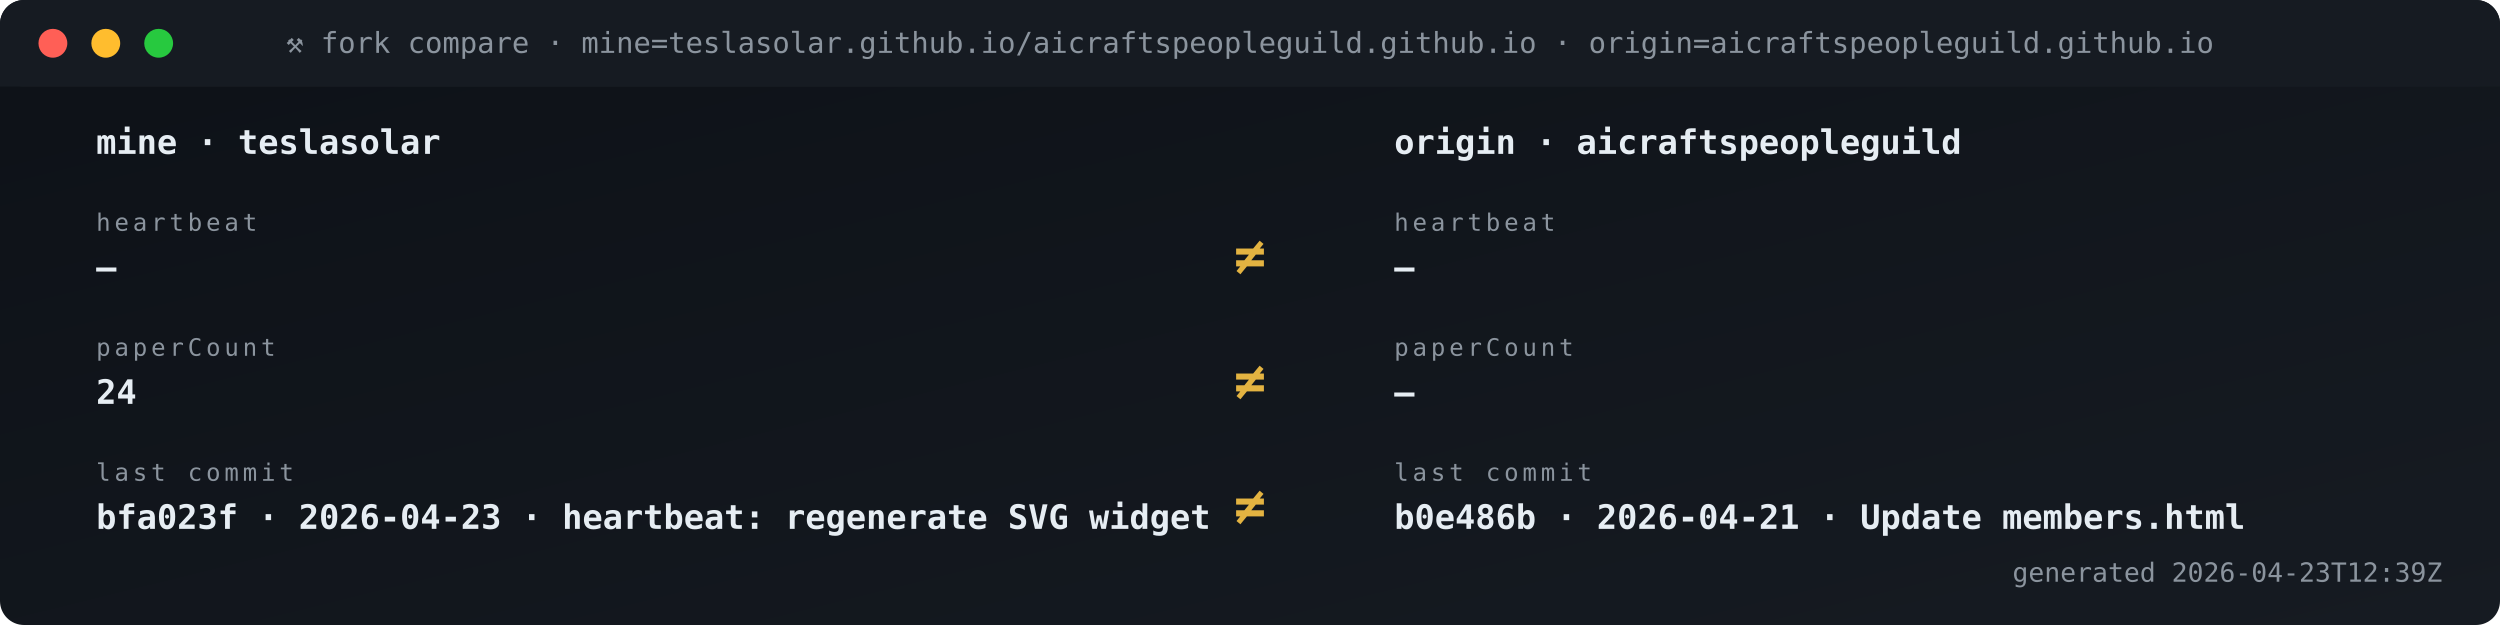
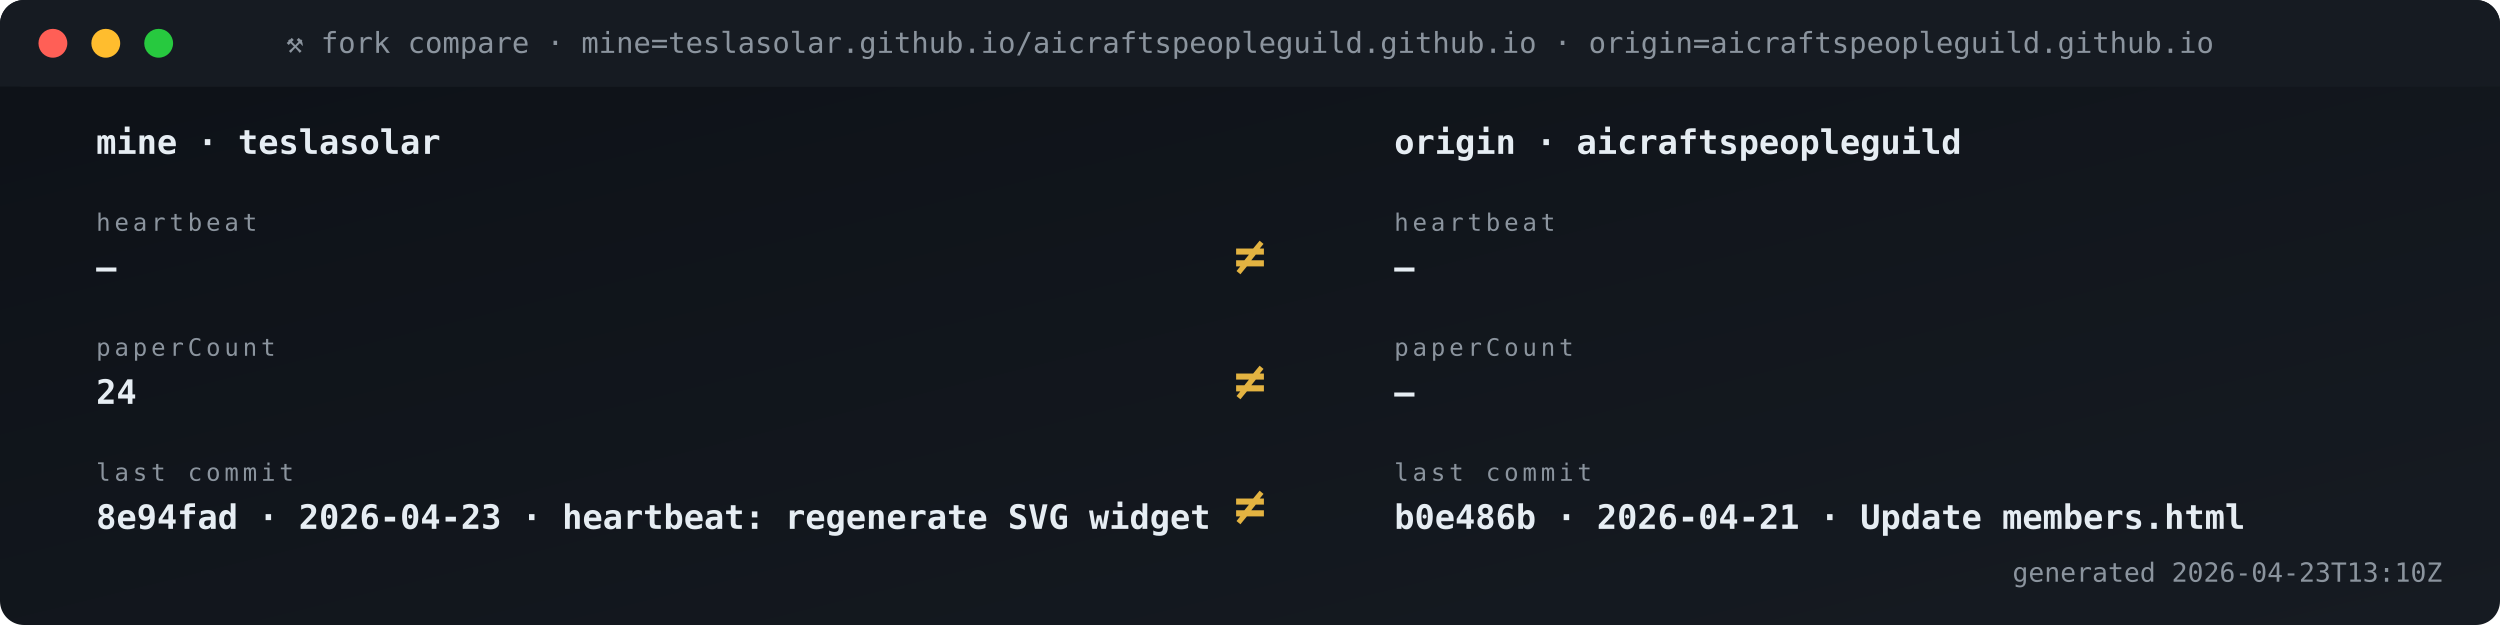
<svg xmlns="http://www.w3.org/2000/svg" viewBox="0 0 1040 260" width="1040" height="260" role="img" aria-label="Fork vs origin compare">
  <defs>
    <linearGradient id="gBg" x1="0" x2="1" y1="0" y2="1">
      <stop offset="0" stop-color="#0d1117" />
      <stop offset="1" stop-color="#161b22" />
    </linearGradient>
    <style>
      .t{font-family:'SFMono-Regular',Consolas,monospace}
      .lb{fill:#8b949e;font-size:10px;text-transform:uppercase;letter-spacing:1.6px}
      .va{fill:#e6edf3;font-size:20px;font-weight:700}
      .vs{fill:#e6edf3;font-size:14px;font-weight:600}
      .lo{fill:#79c0ff;font-size:11px}
      .sub{fill:#8b949e;font-size:11px}
      .g{fill:#3fb950} .a{fill:#e3b341} .r{fill:#f85149}
      .p{fill:#a371f7} .o{fill:#f0883e}
      .pulse{animation:plz 1.8s ease-out infinite}
      @keyframes plz{
        0%{transform:scale(1);opacity:.85}
        45%{transform:scale(1.35);opacity:.3}
        100%{transform:scale(1.8);opacity:0}
      }
      .spin{animation:sp 4s linear infinite;transform-origin:center}
      @keyframes sp{from{transform:rotate(0)}to{transform:rotate(360deg)}}
    </style>
  </defs>
  <rect width="1040" height="260" rx="10" fill="url(#gBg)" />
  <rect x="0" y="0" width="1040" height="36" rx="10" fill="#161b22" />
  <rect x="0" y="26" width="1040" height="10" fill="#161b22" />
  <circle cx="22" cy="18" r="6" fill="#ff5f56" />
  <circle cx="44" cy="18" r="6" fill="#ffbd2e" />
  <circle cx="66" cy="18" r="6" fill="#27c93f" />
  <text x="520" y="22" text-anchor="middle" class="t" font-size="12" fill="#8b949e">⚒ fork compare · mine=teslasolar.github.io/aicraftspeopleguild.github.io  ·  origin=aicraftspeopleguild.github.io</text>
  <text x="40" y="64" class="t vs">mine  ·  teslasolar</text>
  <text x="580" y="64" class="t vs">origin  ·  aicraftspeopleguild</text>
  <text x="40" y="96" class="t lb">heartbeat</text>
  <text x="40" y="116" class="t vs">—</text>
  <text x="580" y="96" class="t lb">heartbeat</text>
  <text x="580" y="116" class="t vs">—</text>
  <text x="520" y="114" text-anchor="middle" class="t" font-size="22" font-weight="700" fill="#e3b341">≠</text>
  <text x="40" y="148" class="t lb">paperCount</text>
  <text x="40" y="168" class="t vs">24</text>
  <text x="580" y="148" class="t lb">paperCount</text>
  <text x="580" y="168" class="t vs">—</text>
  <text x="520" y="166" text-anchor="middle" class="t" font-size="22" font-weight="700" fill="#e3b341">≠</text>
  <text x="40" y="200" class="t lb">last commit</text>
-   <text x="40" y="220" class="t vs">bfa023f · 2026-04-23 · heartbeat: regenerate SVG widget </text>
+   <text x="40" y="220" class="t vs">8e94fad · 2026-04-23 · heartbeat: regenerate SVG widget </text>
  <text x="580" y="200" class="t lb">last commit</text>
  <text x="580" y="220" class="t vs">b0e486b · 2026-04-21 · Update members.html</text>
  <text x="520" y="218" text-anchor="middle" class="t" font-size="22" font-weight="700" fill="#e3b341">≠</text>
-   <text x="1016" y="242" text-anchor="end" class="t sub">generated 2026-04-23T12:39Z</text>
+   <text x="1016" y="242" text-anchor="end" class="t sub">generated 2026-04-23T13:10Z</text>
</svg>
